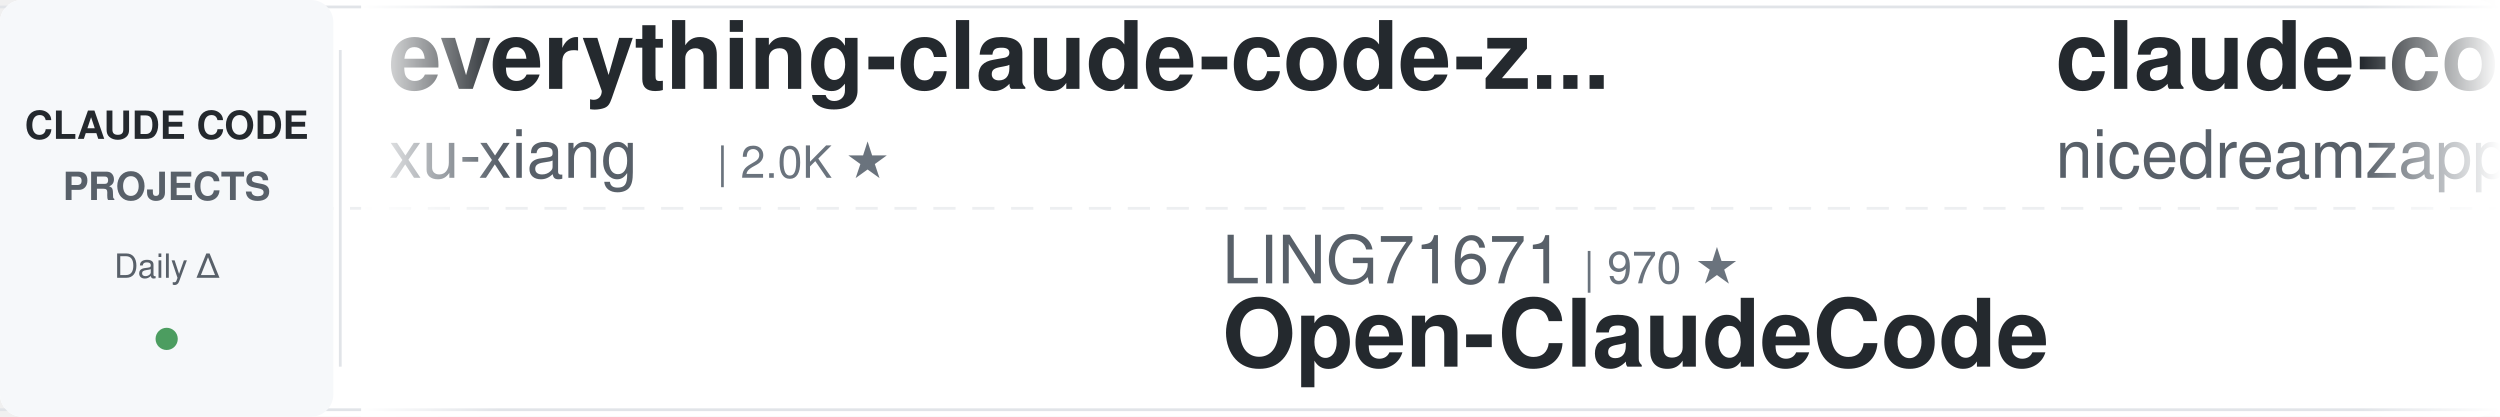
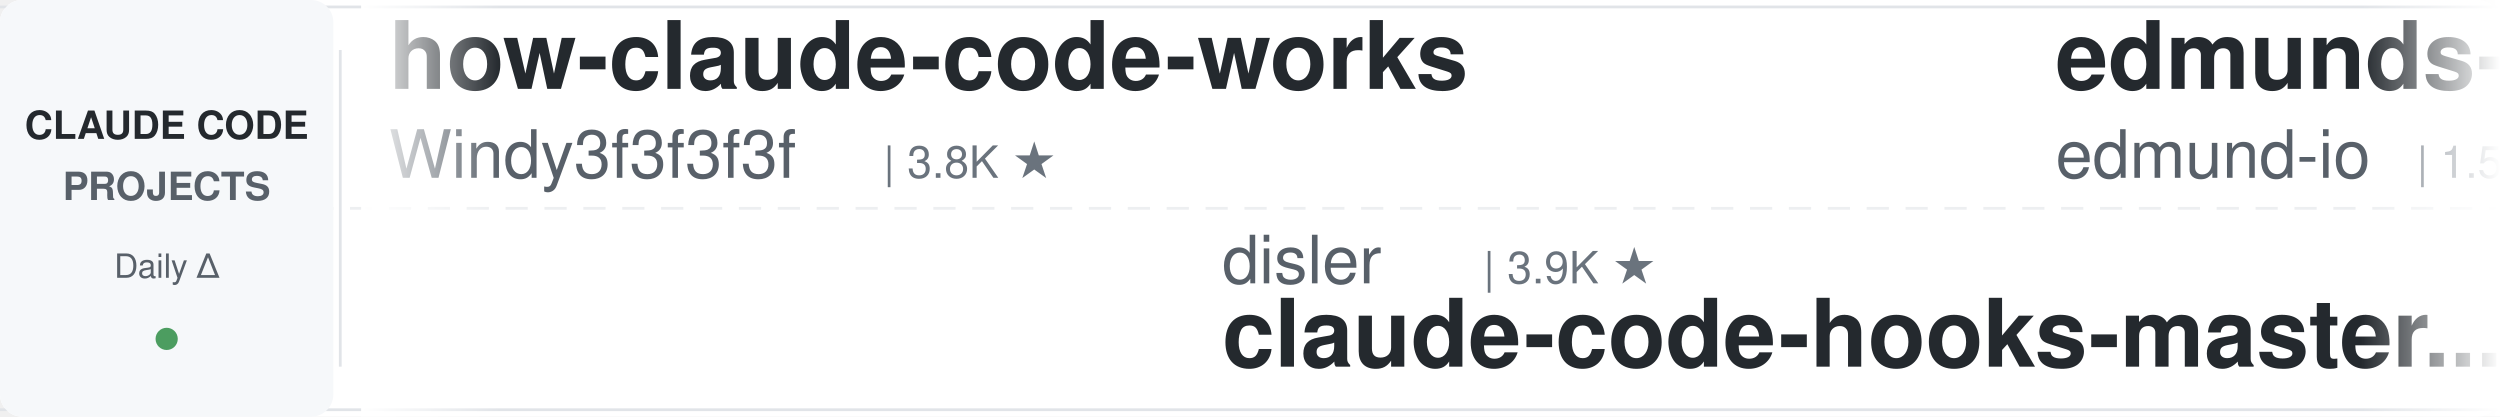
<svg xmlns="http://www.w3.org/2000/svg" width="900" height="150">
  <defs>
    <linearGradient id="leftFade" x1="0%" y1="0%" x2="100%" y2="0%">
      <stop offset="0%" style="stop-color:#ffffff;stop-opacity:1" />
      <stop offset="100%" style="stop-color:#ffffff;stop-opacity:0" />
    </linearGradient>
    <linearGradient id="rightFade" x1="0%" y1="0%" x2="100%" y2="0%">
      <stop offset="0%" style="stop-color:#ffffff;stop-opacity:0" />
      <stop offset="100%" style="stop-color:#ffffff;stop-opacity:1" />
    </linearGradient>
  </defs>
  <rect width="900" height="150" fill="#ffffff" rx="8" />
  <rect x="0" y="2" width="900" height="1" fill="#e1e4e8" />
  <rect x="0" y="147" width="900" height="1" fill="#e1e4e8" />
  <line x1="0" y1="75" x2="900" y2="75" stroke="#e1e4e8" stroke-width="1" stroke-dasharray="8 6" opacity="0.6" />
  <rect x="0" y="0" width="120" height="150" fill="#f6f8fa" rx="8" />
  <text x="60" y="50" font-family="-apple-system, BlinkMacSystemFont, 'Segoe UI', Helvetica, Arial, sans-serif" font-size="14" font-weight="600" fill="#24292e" text-anchor="middle">CLAUDE CODE</text>
  <text x="60" y="72" font-family="-apple-system, BlinkMacSystemFont, 'Segoe UI', Helvetica, Arial, sans-serif" font-size="14" font-weight="600" fill="#586069" text-anchor="middle">PROJECTS</text>
  <text x="60" y="100" font-family="-apple-system, BlinkMacSystemFont, 'Segoe UI', Helvetica, Arial, sans-serif" font-size="12" font-weight="500" fill="#586069" text-anchor="middle">Daily Δ</text>
  <circle cx="60" cy="122" r="4" fill="#22863a" opacity="0.8" />
  <rect x="122" y="18" width="1" height="114" fill="#e1e4e8" />
  <clipPath id="tickerClip">
    <rect x="130" y="0" width="770" height="150" />
  </clipPath>
  <g clip-path="url(#tickerClip)">
    <g id="tickerItems">
      <animateTransform attributeName="transform" attributeType="XML" type="translate" from="0 0" to="-3000 0" dur="54s" repeatCount="indefinite" />
      <g transform="translate(0, 0)">
-         <text x="140" y="32" font-family="-apple-system, BlinkMacSystemFont, 'Segoe UI', Helvetica, Arial, sans-serif" font-size="34" font-weight="600" fill="#24292e">everything-claude-code-z...</text>
-         <text x="140" y="64" font-family="-apple-system, BlinkMacSystemFont, 'Segoe UI', Helvetica, Arial, sans-serif" font-size="24" font-weight="400" fill="#586069">xu-xiang</text>
-         <text x="258" y="64" font-family="-apple-system, BlinkMacSystemFont, 'Segoe UI', Helvetica, Arial, sans-serif" font-size="16" font-weight="500" fill="#6a737d">| 2.0K ★</text>
+         <text x="140" y="32" font-family="-apple-system, BlinkMacSystemFont, 'Segoe UI', Helvetica, Arial, sans-serif" font-size="34" font-weight="600" fill="#24292e">how-claude-code-works</text>
+         <text x="140" y="64" font-family="-apple-system, BlinkMacSystemFont, 'Segoe UI', Helvetica, Arial, sans-serif" font-size="24" font-weight="400" fill="#586069">Windy3f3f3f3f</text>
+         <text x="318" y="64" font-family="-apple-system, BlinkMacSystemFont, 'Segoe UI', Helvetica, Arial, sans-serif" font-size="16" font-weight="500" fill="#6a737d">| 3.8K ★</text>
      </g>
      <g transform="translate(300, 0)">
-         <text x="140" y="102" font-family="-apple-system, BlinkMacSystemFont, 'Segoe UI', Helvetica, Arial, sans-serif" font-size="24" font-weight="400" fill="#586069">LING71671</text>
-         <text x="270" y="102" font-family="-apple-system, BlinkMacSystemFont, 'Segoe UI', Helvetica, Arial, sans-serif" font-size="16" font-weight="500" fill="#6a737d">| 970 ★</text>
-         <text x="140" y="132" font-family="-apple-system, BlinkMacSystemFont, 'Segoe UI', Helvetica, Arial, sans-serif" font-size="34" font-weight="600" fill="#24292e">Open-ClaudeCode</text>
+         <text x="140" y="102" font-family="-apple-system, BlinkMacSystemFont, 'Segoe UI', Helvetica, Arial, sans-serif" font-size="24" font-weight="400" fill="#586069">disler</text>
+         <text x="234" y="102" font-family="-apple-system, BlinkMacSystemFont, 'Segoe UI', Helvetica, Arial, sans-serif" font-size="16" font-weight="500" fill="#6a737d">| 3.9K ★</text>
+         <text x="140" y="132" font-family="-apple-system, BlinkMacSystemFont, 'Segoe UI', Helvetica, Arial, sans-serif" font-size="34" font-weight="600" fill="#24292e">claude-code-hooks-master...</text>
      </g>
      <g transform="translate(600, 0)">
-         <text x="140" y="32" font-family="-apple-system, BlinkMacSystemFont, 'Segoe UI', Helvetica, Arial, sans-serif" font-size="34" font-weight="600" fill="#24292e">claude-code-local</text>
-         <text x="140" y="64" font-family="-apple-system, BlinkMacSystemFont, 'Segoe UI', Helvetica, Arial, sans-serif" font-size="24" font-weight="400" fill="#586069">nicedreamzapp</text>
-         <text x="318" y="64" font-family="-apple-system, BlinkMacSystemFont, 'Segoe UI', Helvetica, Arial, sans-serif" font-size="16" font-weight="500" fill="#6a737d">| 3.4K ★</text>
+         <text x="140" y="32" font-family="-apple-system, BlinkMacSystemFont, 'Segoe UI', Helvetica, Arial, sans-serif" font-size="34" font-weight="600" fill="#24292e">edmunds-claude-code</text>
+         <text x="140" y="64" font-family="-apple-system, BlinkMacSystemFont, 'Segoe UI', Helvetica, Arial, sans-serif" font-size="24" font-weight="400" fill="#586069">edmund-io</text>
+         <text x="270" y="64" font-family="-apple-system, BlinkMacSystemFont, 'Segoe UI', Helvetica, Arial, sans-serif" font-size="16" font-weight="500" fill="#6a737d">| 1.5K ★</text>
      </g>
      <g transform="translate(900, 0)">
-         <text x="140" y="102" font-family="-apple-system, BlinkMacSystemFont, 'Segoe UI', Helvetica, Arial, sans-serif" font-size="24" font-weight="400" fill="#586069">andrew-kramer-inno</text>
-         <text x="378" y="102" font-family="-apple-system, BlinkMacSystemFont, 'Segoe UI', Helvetica, Arial, sans-serif" font-size="16" font-weight="500" fill="#6a737d">| 593 ★</text>
-         <text x="140" y="132" font-family="-apple-system, BlinkMacSystemFont, 'Segoe UI', Helvetica, Arial, sans-serif" font-size="34" font-weight="600" fill="#24292e">claude-code-source-build</text>
+         <text x="140" y="102" font-family="-apple-system, BlinkMacSystemFont, 'Segoe UI', Helvetica, Arial, sans-serif" font-size="24" font-weight="400" fill="#586069">techjarves</text>
+         <text x="282" y="102" font-family="-apple-system, BlinkMacSystemFont, 'Segoe UI', Helvetica, Arial, sans-serif" font-size="16" font-weight="500" fill="#6a737d">| 1.6K ★</text>
+         <text x="140" y="132" font-family="-apple-system, BlinkMacSystemFont, 'Segoe UI', Helvetica, Arial, sans-serif" font-size="34" font-weight="600" fill="#24292e">ClaudeCode-Portable</text>
      </g>
      <g transform="translate(1200, 0)">
-         <text x="140" y="32" font-family="-apple-system, BlinkMacSystemFont, 'Segoe UI', Helvetica, Arial, sans-serif" font-size="34" font-weight="600" fill="#24292e">ECC</text>
-         <text x="140" y="64" font-family="-apple-system, BlinkMacSystemFont, 'Segoe UI', Helvetica, Arial, sans-serif" font-size="24" font-weight="400" fill="#586069">affaan-m</text>
-         <text x="258" y="64" font-family="-apple-system, BlinkMacSystemFont, 'Segoe UI', Helvetica, Arial, sans-serif" font-size="16" font-weight="500" fill="#6a737d">| 282.9K ★</text>
+         <text x="140" y="32" font-family="-apple-system, BlinkMacSystemFont, 'Segoe UI', Helvetica, Arial, sans-serif" font-size="34" font-weight="600" fill="#24292e">claude-code-my-workflow</text>
+         <text x="140" y="64" font-family="-apple-system, BlinkMacSystemFont, 'Segoe UI', Helvetica, Arial, sans-serif" font-size="24" font-weight="400" fill="#586069">pedrohcgs</text>
+         <text x="270" y="64" font-family="-apple-system, BlinkMacSystemFont, 'Segoe UI', Helvetica, Arial, sans-serif" font-size="16" font-weight="500" fill="#6a737d">| 1.7K ★</text>
      </g>
      <g transform="translate(1500, 0)">
-         <text x="140" y="102" font-family="-apple-system, BlinkMacSystemFont, 'Segoe UI', Helvetica, Arial, sans-serif" font-size="24" font-weight="400" fill="#586069">digitalsamba</text>
-         <text x="306" y="102" font-family="-apple-system, BlinkMacSystemFont, 'Segoe UI', Helvetica, Arial, sans-serif" font-size="16" font-weight="500" fill="#6a737d">| 2.3K ★</text>
-         <text x="140" y="132" font-family="-apple-system, BlinkMacSystemFont, 'Segoe UI', Helvetica, Arial, sans-serif" font-size="34" font-weight="600" fill="#24292e">claude-code-video-toolki...</text>
+         <text x="140" y="102" font-family="-apple-system, BlinkMacSystemFont, 'Segoe UI', Helvetica, Arial, sans-serif" font-size="24" font-weight="400" fill="#586069">musistudio</text>
+         <text x="282" y="102" font-family="-apple-system, BlinkMacSystemFont, 'Segoe UI', Helvetica, Arial, sans-serif" font-size="16" font-weight="500" fill="#6a737d">| 37.7K ★</text>
+         <text x="140" y="132" font-family="-apple-system, BlinkMacSystemFont, 'Segoe UI', Helvetica, Arial, sans-serif" font-size="34" font-weight="600" fill="#24292e">claude-code-router</text>
      </g>
      <g transform="translate(1800, 0)">
-         <text x="140" y="32" font-family="-apple-system, BlinkMacSystemFont, 'Segoe UI', Helvetica, Arial, sans-serif" font-size="34" font-weight="600" fill="#24292e">claude-code-source</text>
-         <text x="140" y="64" font-family="-apple-system, BlinkMacSystemFont, 'Segoe UI', Helvetica, Arial, sans-serif" font-size="24" font-weight="400" fill="#586069">hangsman</text>
-         <text x="258" y="64" font-family="-apple-system, BlinkMacSystemFont, 'Segoe UI', Helvetica, Arial, sans-serif" font-size="16" font-weight="500" fill="#6a737d">| 798 ★</text>
+         <text x="140" y="32" font-family="-apple-system, BlinkMacSystemFont, 'Segoe UI', Helvetica, Arial, sans-serif" font-size="34" font-weight="600" fill="#24292e">claude-code-rev</text>
+         <text x="140" y="64" font-family="-apple-system, BlinkMacSystemFont, 'Segoe UI', Helvetica, Arial, sans-serif" font-size="24" font-weight="400" fill="#586069">oboard</text>
+         <text x="234" y="64" font-family="-apple-system, BlinkMacSystemFont, 'Segoe UI', Helvetica, Arial, sans-serif" font-size="16" font-weight="500" fill="#6a737d">| 3.3K ★</text>
      </g>
      <g transform="translate(2100, 0)">
-         <text x="140" y="102" font-family="-apple-system, BlinkMacSystemFont, 'Segoe UI', Helvetica, Arial, sans-serif" font-size="24" font-weight="400" fill="#586069">disler</text>
-         <text x="234" y="102" font-family="-apple-system, BlinkMacSystemFont, 'Segoe UI', Helvetica, Arial, sans-serif" font-size="16" font-weight="500" fill="#6a737d">| 1.7K ★</text>
-         <text x="140" y="132" font-family="-apple-system, BlinkMacSystemFont, 'Segoe UI', Helvetica, Arial, sans-serif" font-size="34" font-weight="600" fill="#24292e">pi-vs-claude-code</text>
+         <text x="140" y="102" font-family="-apple-system, BlinkMacSystemFont, 'Segoe UI', Helvetica, Arial, sans-serif" font-size="24" font-weight="400" fill="#586069">xu-xiang</text>
+         <text x="258" y="102" font-family="-apple-system, BlinkMacSystemFont, 'Segoe UI', Helvetica, Arial, sans-serif" font-size="16" font-weight="500" fill="#6a737d">| 2.0K ★</text>
+         <text x="140" y="132" font-family="-apple-system, BlinkMacSystemFont, 'Segoe UI', Helvetica, Arial, sans-serif" font-size="34" font-weight="600" fill="#24292e">everything-claude-code-z...</text>
      </g>
      <g transform="translate(2400, 0)">
-         <text x="140" y="32" font-family="-apple-system, BlinkMacSystemFont, 'Segoe UI', Helvetica, Arial, sans-serif" font-size="34" font-weight="600" fill="#24292e">system_prompts_leaks</text>
-         <text x="140" y="64" font-family="-apple-system, BlinkMacSystemFont, 'Segoe UI', Helvetica, Arial, sans-serif" font-size="24" font-weight="400" fill="#586069">asgeirtj</text>
-         <text x="258" y="64" font-family="-apple-system, BlinkMacSystemFont, 'Segoe UI', Helvetica, Arial, sans-serif" font-size="16" font-weight="500" fill="#6a737d">| 69.8K ★</text>
+         <text x="140" y="32" font-family="-apple-system, BlinkMacSystemFont, 'Segoe UI', Helvetica, Arial, sans-serif" font-size="34" font-weight="600" fill="#24292e">claude-code-cli</text>
+         <text x="140" y="64" font-family="-apple-system, BlinkMacSystemFont, 'Segoe UI', Helvetica, Arial, sans-serif" font-size="24" font-weight="400" fill="#586069">huangserva</text>
+         <text x="282" y="64" font-family="-apple-system, BlinkMacSystemFont, 'Segoe UI', Helvetica, Arial, sans-serif" font-size="16" font-weight="500" fill="#6a737d">| 629 ★</text>
      </g>
      <g transform="translate(2700, 0)">
-         <text x="140" y="102" font-family="-apple-system, BlinkMacSystemFont, 'Segoe UI', Helvetica, Arial, sans-serif" font-size="24" font-weight="400" fill="#586069">pedrohcgs</text>
-         <text x="270" y="102" font-family="-apple-system, BlinkMacSystemFont, 'Segoe UI', Helvetica, Arial, sans-serif" font-size="16" font-weight="500" fill="#6a737d">| 1.7K ★</text>
-         <text x="140" y="132" font-family="-apple-system, BlinkMacSystemFont, 'Segoe UI', Helvetica, Arial, sans-serif" font-size="34" font-weight="600" fill="#24292e">claude-code-my-workflow</text>
+         <text x="140" y="102" font-family="-apple-system, BlinkMacSystemFont, 'Segoe UI', Helvetica, Arial, sans-serif" font-size="24" font-weight="400" fill="#586069">ykdojo</text>
+         <text x="234" y="102" font-family="-apple-system, BlinkMacSystemFont, 'Segoe UI', Helvetica, Arial, sans-serif" font-size="16" font-weight="500" fill="#6a737d">| 10.2K ★</text>
+         <text x="140" y="132" font-family="-apple-system, BlinkMacSystemFont, 'Segoe UI', Helvetica, Arial, sans-serif" font-size="34" font-weight="600" fill="#24292e">claude-code-tips</text>
      </g>
      <g transform="translate(3000, 0)">
-         <text x="140" y="32" font-family="-apple-system, BlinkMacSystemFont, 'Segoe UI', Helvetica, Arial, sans-serif" font-size="34" font-weight="600" fill="#24292e">everything-claude-code-z...</text>
-         <text x="140" y="64" font-family="-apple-system, BlinkMacSystemFont, 'Segoe UI', Helvetica, Arial, sans-serif" font-size="24" font-weight="400" fill="#586069">xu-xiang</text>
-         <text x="258" y="64" font-family="-apple-system, BlinkMacSystemFont, 'Segoe UI', Helvetica, Arial, sans-serif" font-size="16" font-weight="500" fill="#6a737d">| 2.0K ★</text>
+         <text x="140" y="32" font-family="-apple-system, BlinkMacSystemFont, 'Segoe UI', Helvetica, Arial, sans-serif" font-size="34" font-weight="600" fill="#24292e">how-claude-code-works</text>
+         <text x="140" y="64" font-family="-apple-system, BlinkMacSystemFont, 'Segoe UI', Helvetica, Arial, sans-serif" font-size="24" font-weight="400" fill="#586069">Windy3f3f3f3f</text>
+         <text x="318" y="64" font-family="-apple-system, BlinkMacSystemFont, 'Segoe UI', Helvetica, Arial, sans-serif" font-size="16" font-weight="500" fill="#6a737d">| 3.8K ★</text>
      </g>
      <g transform="translate(3300, 0)">
-         <text x="140" y="102" font-family="-apple-system, BlinkMacSystemFont, 'Segoe UI', Helvetica, Arial, sans-serif" font-size="24" font-weight="400" fill="#586069">LING71671</text>
-         <text x="270" y="102" font-family="-apple-system, BlinkMacSystemFont, 'Segoe UI', Helvetica, Arial, sans-serif" font-size="16" font-weight="500" fill="#6a737d">| 970 ★</text>
-         <text x="140" y="132" font-family="-apple-system, BlinkMacSystemFont, 'Segoe UI', Helvetica, Arial, sans-serif" font-size="34" font-weight="600" fill="#24292e">Open-ClaudeCode</text>
+         <text x="140" y="102" font-family="-apple-system, BlinkMacSystemFont, 'Segoe UI', Helvetica, Arial, sans-serif" font-size="24" font-weight="400" fill="#586069">disler</text>
+         <text x="234" y="102" font-family="-apple-system, BlinkMacSystemFont, 'Segoe UI', Helvetica, Arial, sans-serif" font-size="16" font-weight="500" fill="#6a737d">| 3.9K ★</text>
+         <text x="140" y="132" font-family="-apple-system, BlinkMacSystemFont, 'Segoe UI', Helvetica, Arial, sans-serif" font-size="34" font-weight="600" fill="#24292e">claude-code-hooks-master...</text>
      </g>
      <g transform="translate(3600, 0)">
-         <text x="140" y="32" font-family="-apple-system, BlinkMacSystemFont, 'Segoe UI', Helvetica, Arial, sans-serif" font-size="34" font-weight="600" fill="#24292e">claude-code-local</text>
-         <text x="140" y="64" font-family="-apple-system, BlinkMacSystemFont, 'Segoe UI', Helvetica, Arial, sans-serif" font-size="24" font-weight="400" fill="#586069">nicedreamzapp</text>
-         <text x="318" y="64" font-family="-apple-system, BlinkMacSystemFont, 'Segoe UI', Helvetica, Arial, sans-serif" font-size="16" font-weight="500" fill="#6a737d">| 3.4K ★</text>
+         <text x="140" y="32" font-family="-apple-system, BlinkMacSystemFont, 'Segoe UI', Helvetica, Arial, sans-serif" font-size="34" font-weight="600" fill="#24292e">edmunds-claude-code</text>
+         <text x="140" y="64" font-family="-apple-system, BlinkMacSystemFont, 'Segoe UI', Helvetica, Arial, sans-serif" font-size="24" font-weight="400" fill="#586069">edmund-io</text>
+         <text x="270" y="64" font-family="-apple-system, BlinkMacSystemFont, 'Segoe UI', Helvetica, Arial, sans-serif" font-size="16" font-weight="500" fill="#6a737d">| 1.5K ★</text>
      </g>
      <g transform="translate(3900, 0)">
-         <text x="140" y="102" font-family="-apple-system, BlinkMacSystemFont, 'Segoe UI', Helvetica, Arial, sans-serif" font-size="24" font-weight="400" fill="#586069">andrew-kramer-inno</text>
-         <text x="378" y="102" font-family="-apple-system, BlinkMacSystemFont, 'Segoe UI', Helvetica, Arial, sans-serif" font-size="16" font-weight="500" fill="#6a737d">| 593 ★</text>
-         <text x="140" y="132" font-family="-apple-system, BlinkMacSystemFont, 'Segoe UI', Helvetica, Arial, sans-serif" font-size="34" font-weight="600" fill="#24292e">claude-code-source-build</text>
+         <text x="140" y="102" font-family="-apple-system, BlinkMacSystemFont, 'Segoe UI', Helvetica, Arial, sans-serif" font-size="24" font-weight="400" fill="#586069">techjarves</text>
+         <text x="282" y="102" font-family="-apple-system, BlinkMacSystemFont, 'Segoe UI', Helvetica, Arial, sans-serif" font-size="16" font-weight="500" fill="#6a737d">| 1.6K ★</text>
+         <text x="140" y="132" font-family="-apple-system, BlinkMacSystemFont, 'Segoe UI', Helvetica, Arial, sans-serif" font-size="34" font-weight="600" fill="#24292e">ClaudeCode-Portable</text>
      </g>
    </g>
  </g>
  <rect x="130" y="0" width="50" height="150" fill="url(#leftFade)" />
  <rect x="850" y="0" width="50" height="150" fill="url(#rightFade)" />
</svg>
